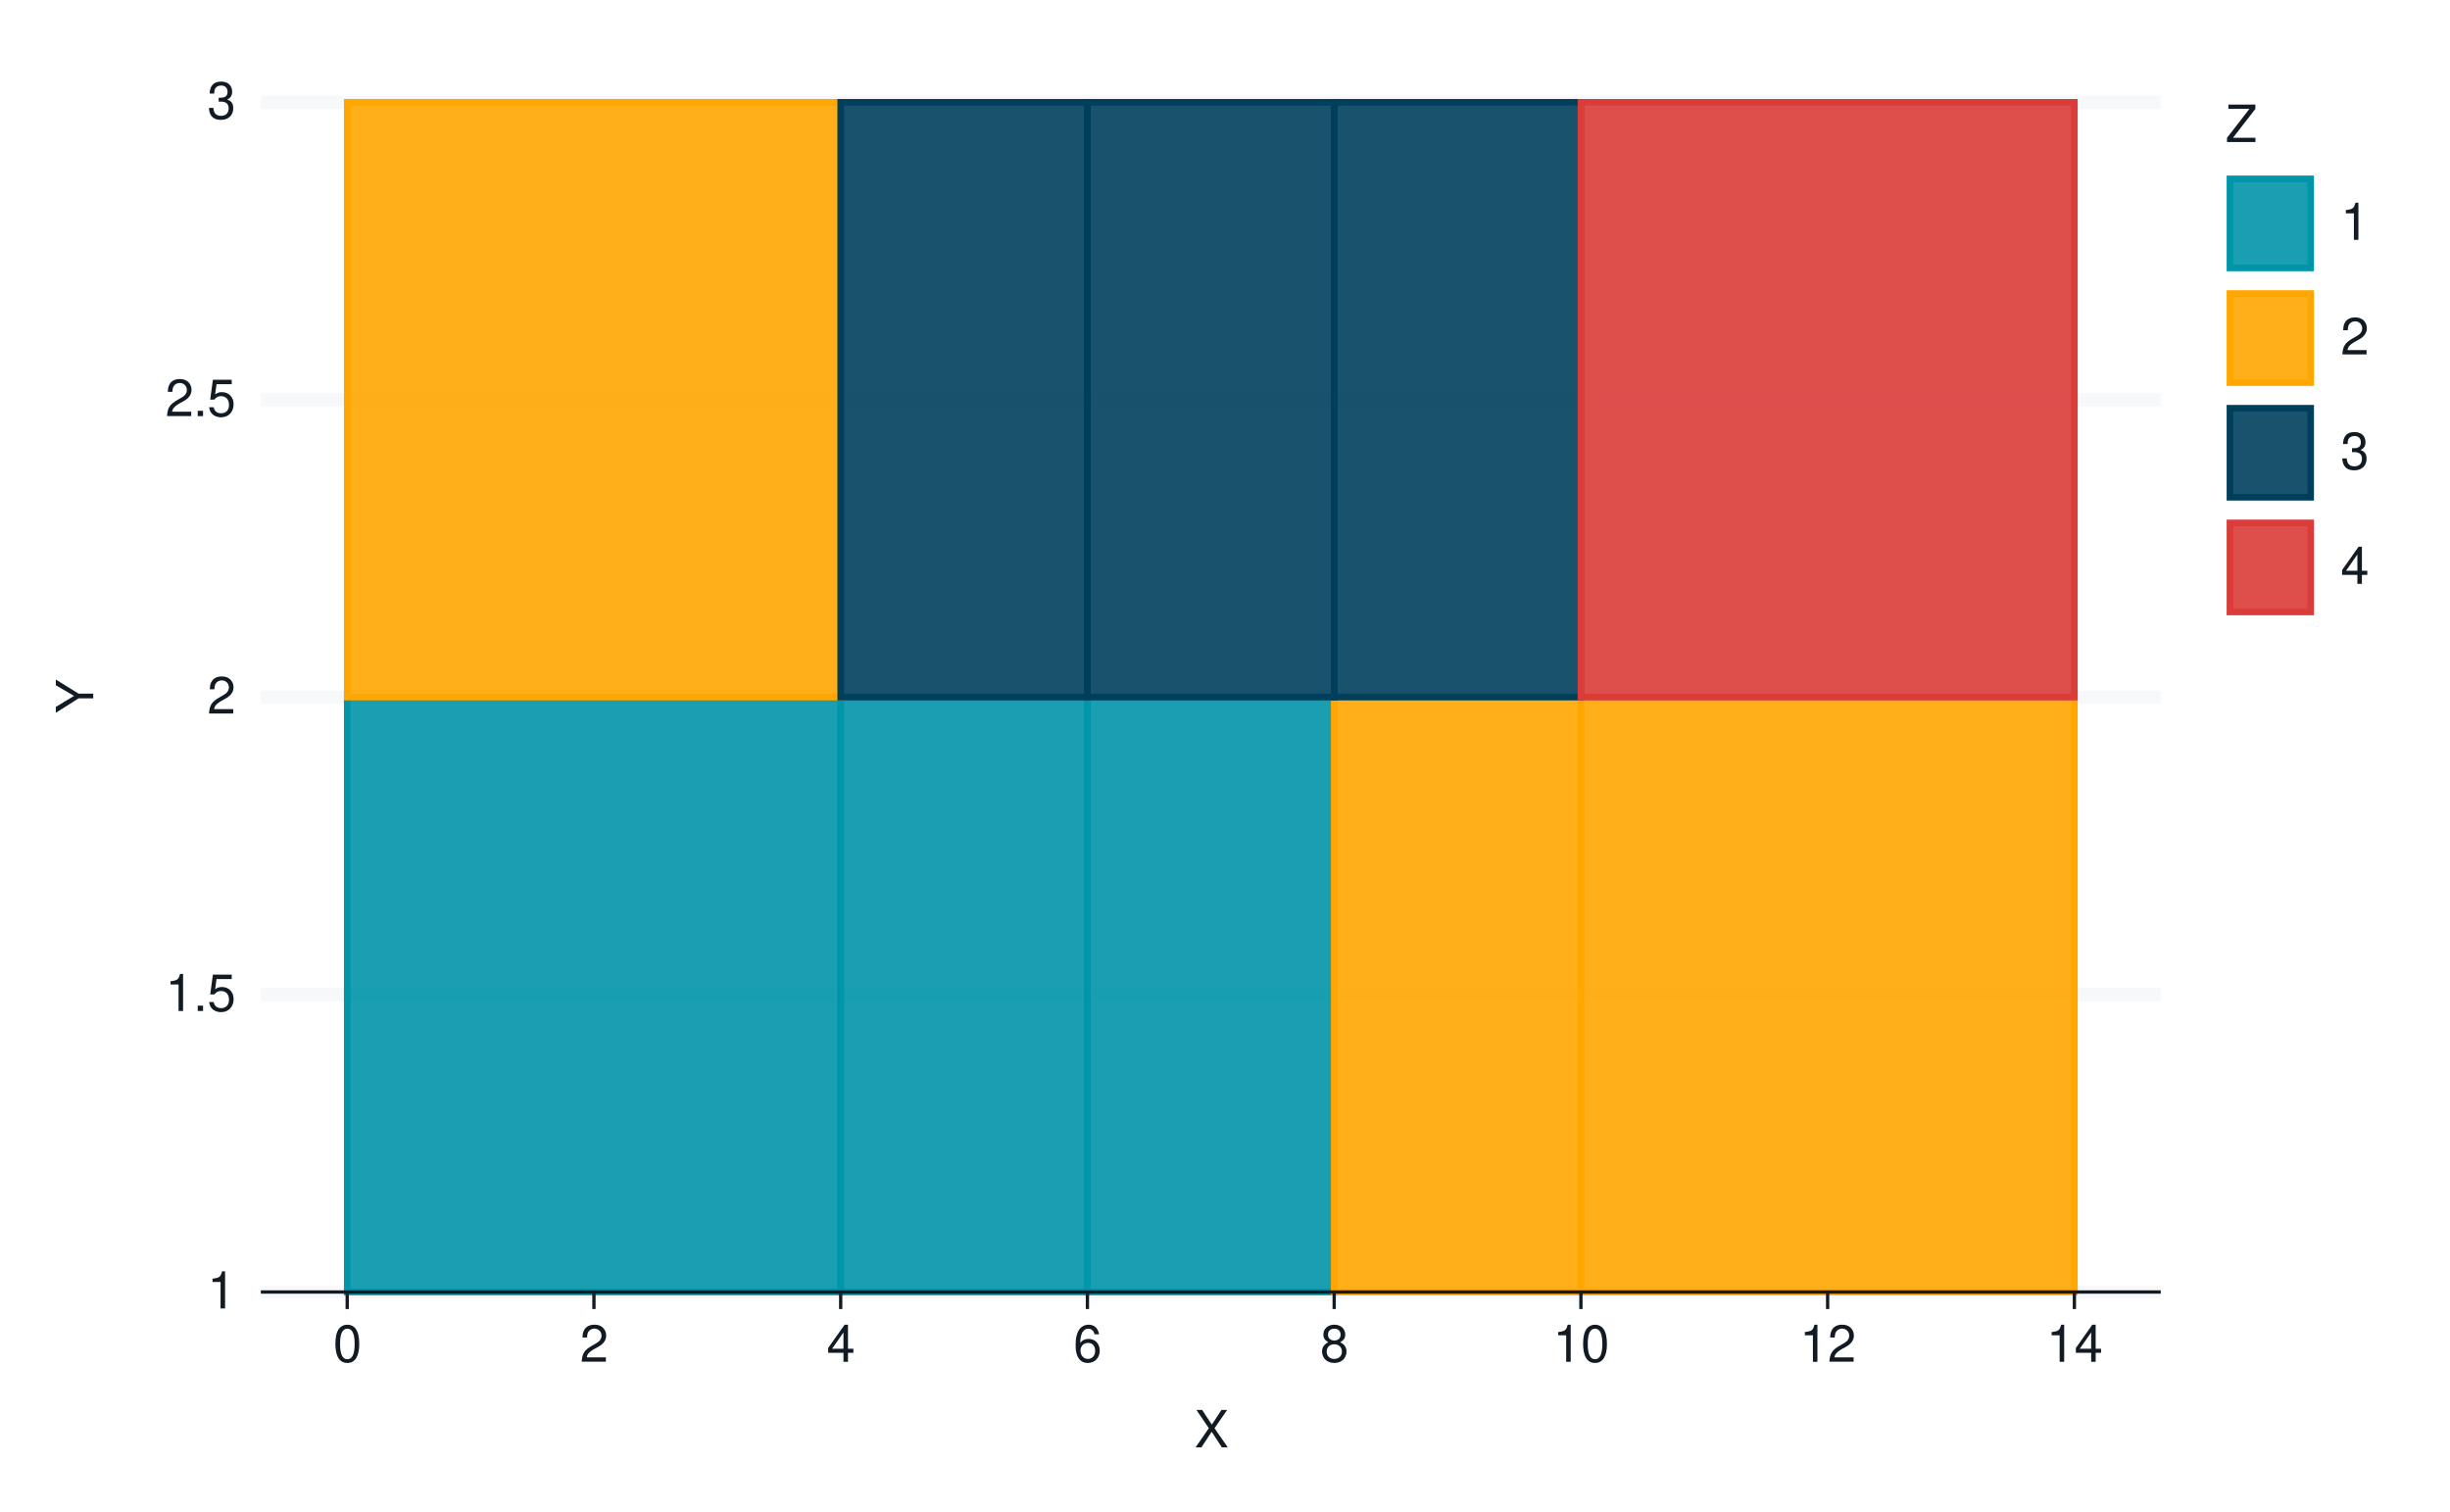
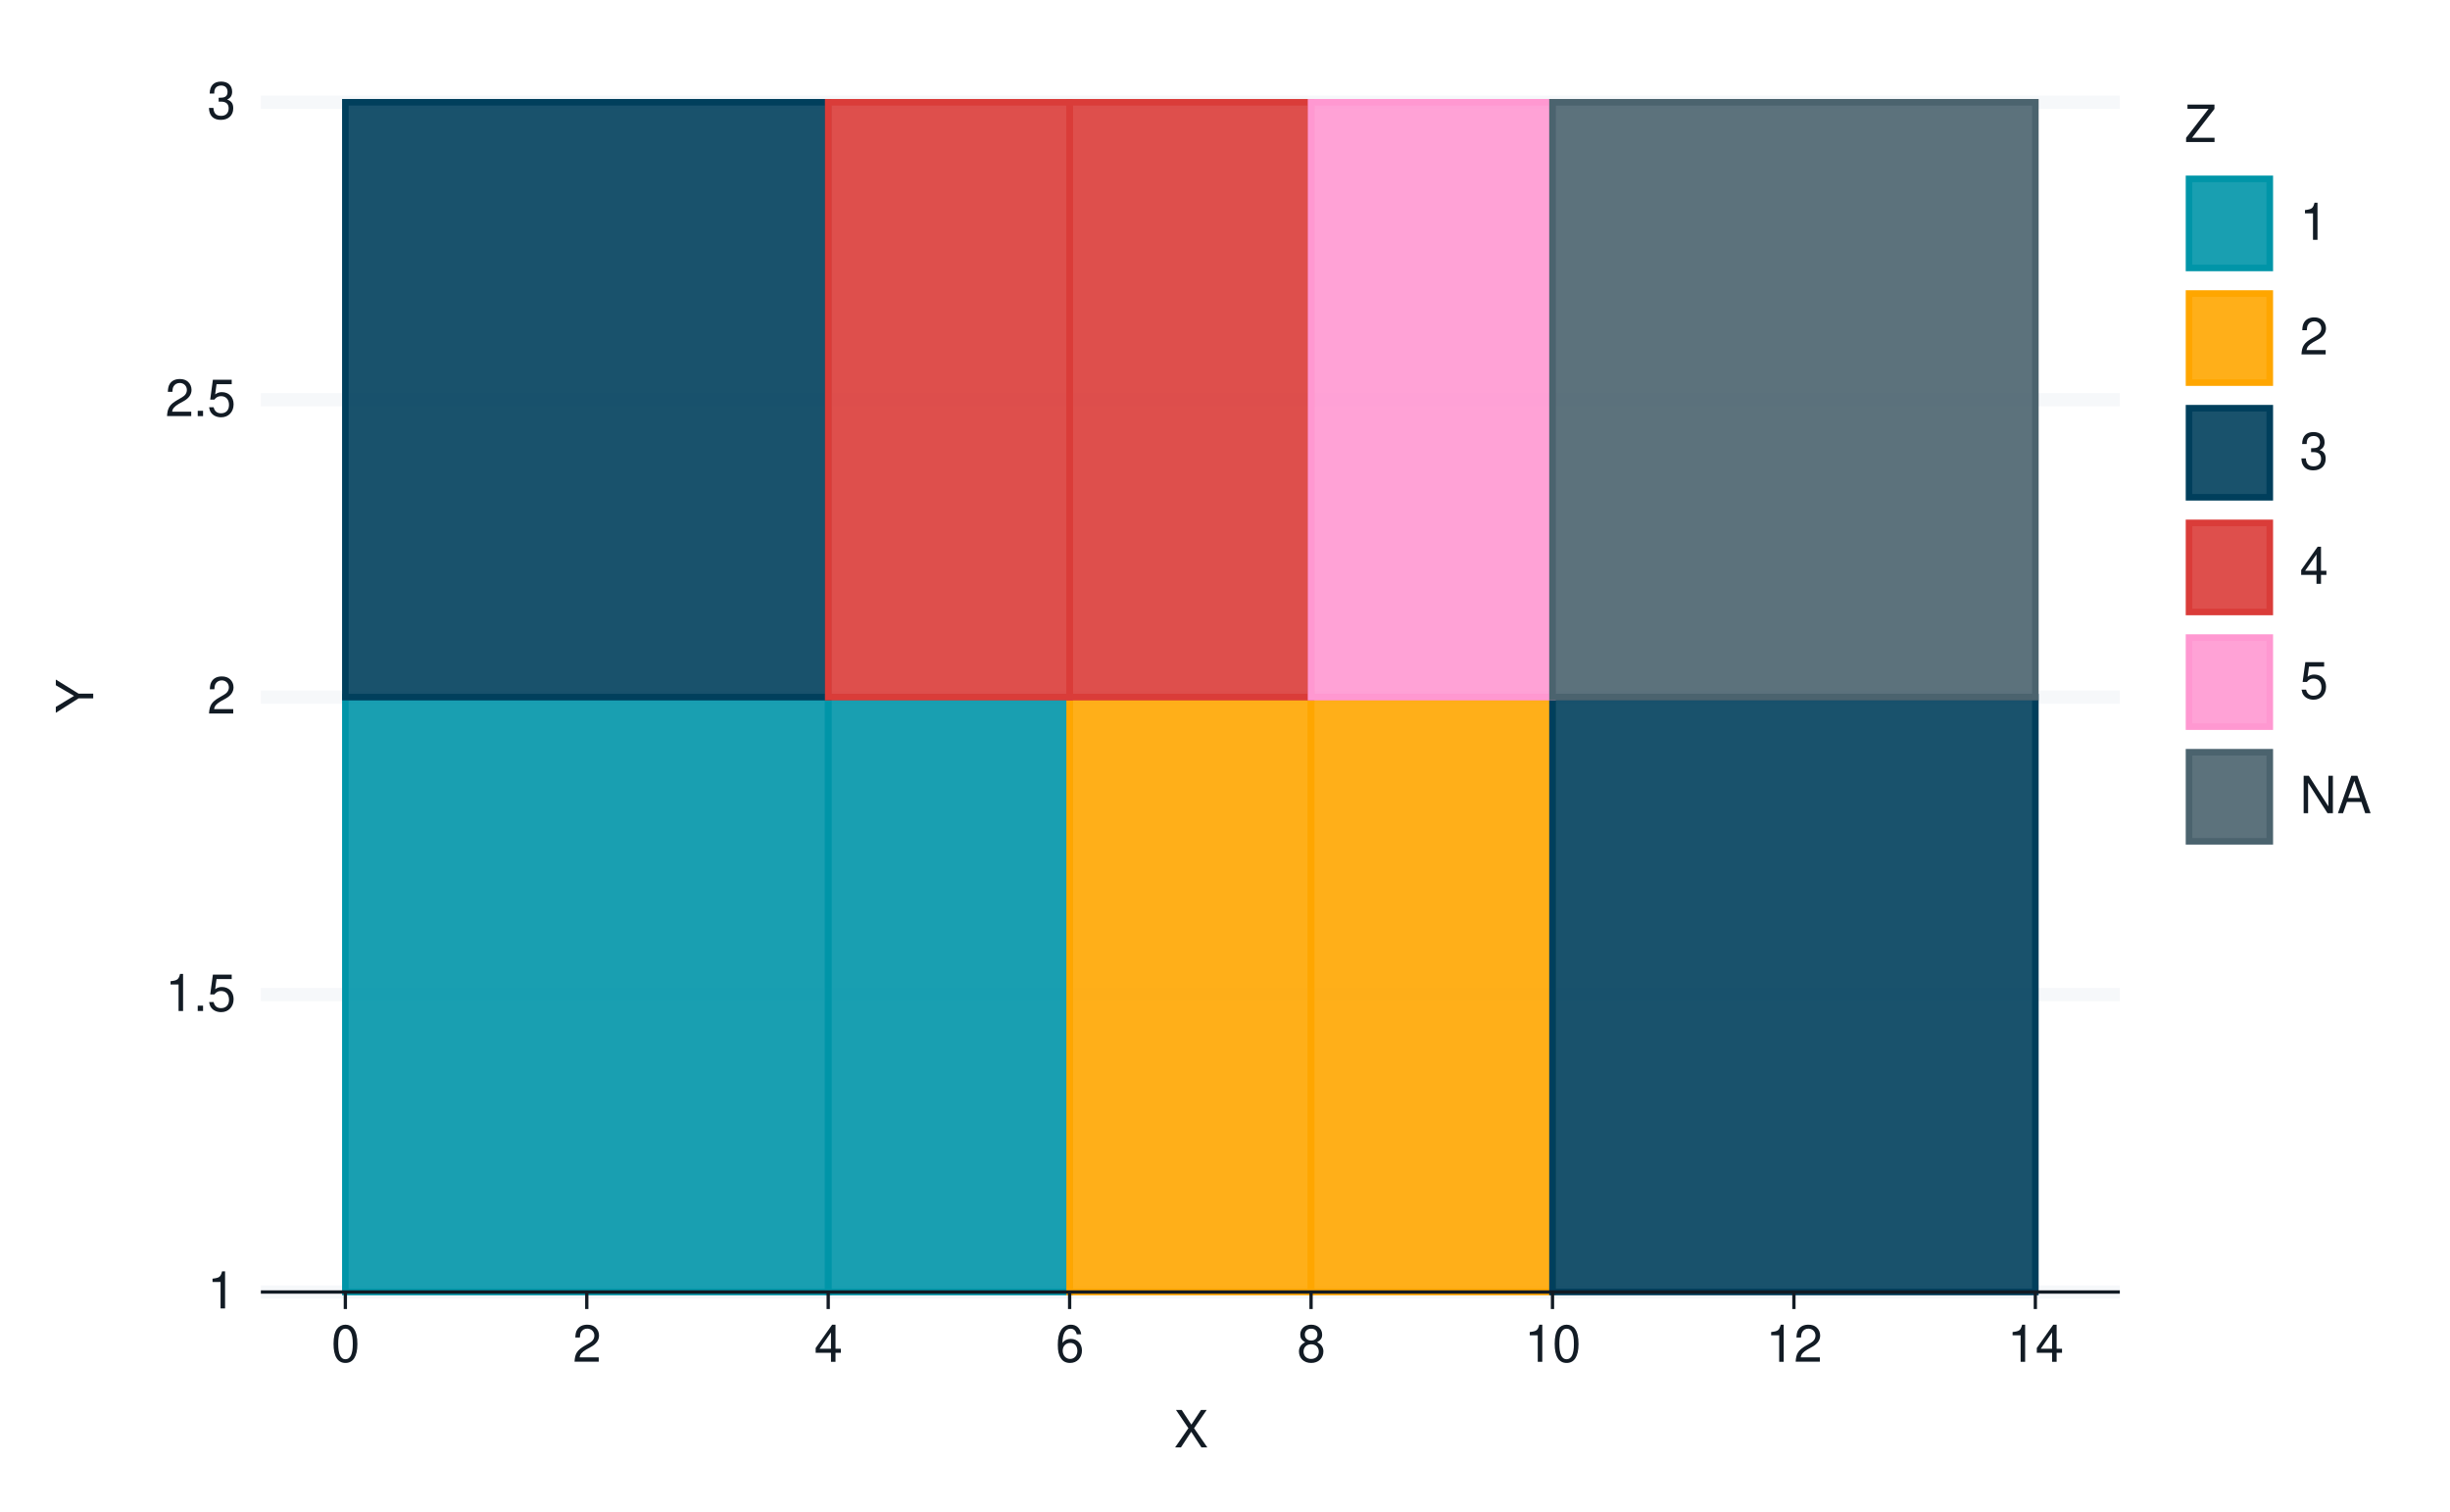
<svg xmlns="http://www.w3.org/2000/svg" xmlns:xlink="http://www.w3.org/1999/xlink" width="525pt" height="324pt" viewBox="0 0 525 324" version="1.1">
  <defs>
    <g>
      <symbol overflow="visible" id="glyph0-0">
        <path style="stroke:none;" d="" />
      </symbol>
      <symbol overflow="visible" id="glyph0-1">
        <path style="stroke:none;" d="M 2.844 -5.672 L 2.844 0 L 3.812 0 L 3.812 -7.953 L 3.172 -7.953 C 2.844 -6.734 2.625 -6.562 1.125 -6.375 L 1.125 -5.672 Z M 2.844 -5.672 " />
      </symbol>
      <symbol overflow="visible" id="glyph0-2">
        <path style="stroke:none;" d="M 2.094 -1.141 L 0.953 -1.141 L 0.953 0 L 2.094 0 Z M 2.094 -1.141 " />
      </symbol>
      <symbol overflow="visible" id="glyph0-3">
        <path style="stroke:none;" d="M 5.234 -7.797 L 1.203 -7.797 L 0.625 -3.547 L 1.516 -3.547 C 1.969 -4.094 2.344 -4.281 2.953 -4.281 C 4 -4.281 4.656 -3.562 4.656 -2.406 C 4.656 -1.281 4 -0.609 2.953 -0.609 C 2.094 -0.609 1.578 -1.031 1.359 -1.906 L 0.391 -1.906 C 0.516 -1.281 0.625 -0.969 0.859 -0.688 C 1.297 -0.094 2.094 0.25 2.969 0.25 C 4.547 0.25 5.641 -0.891 5.641 -2.547 C 5.641 -4.078 4.625 -5.141 3.125 -5.141 C 2.578 -5.141 2.141 -5 1.688 -4.656 L 1.984 -6.844 L 5.234 -6.844 Z M 5.234 -7.797 " />
      </symbol>
      <symbol overflow="visible" id="glyph0-4">
        <path style="stroke:none;" d="M 5.562 -0.953 L 1.469 -0.953 C 1.562 -1.609 1.906 -2.031 2.875 -2.625 L 3.969 -3.234 C 5.062 -3.844 5.625 -4.656 5.625 -5.625 C 5.625 -6.297 5.359 -6.906 4.891 -7.344 C 4.438 -7.75 3.859 -7.953 3.125 -7.953 C 2.141 -7.953 1.391 -7.594 0.969 -6.922 C 0.688 -6.5 0.578 -6 0.547 -5.203 L 1.516 -5.203 C 1.547 -5.734 1.609 -6.062 1.75 -6.328 C 2 -6.812 2.516 -7.109 3.094 -7.109 C 3.969 -7.109 4.625 -6.469 4.625 -5.609 C 4.625 -4.969 4.266 -4.422 3.578 -4.031 L 2.562 -3.438 C 0.938 -2.5 0.469 -1.75 0.375 -0.016 L 5.562 -0.016 Z M 5.562 -0.953 " />
      </symbol>
      <symbol overflow="visible" id="glyph0-5">
        <path style="stroke:none;" d="M 2.438 -3.656 L 2.953 -3.656 C 4.016 -3.656 4.578 -3.172 4.578 -2.219 C 4.578 -1.203 3.969 -0.609 2.969 -0.609 C 1.906 -0.609 1.391 -1.141 1.312 -2.312 L 0.359 -2.312 C 0.391 -1.672 0.5 -1.25 0.688 -0.906 C 1.094 -0.125 1.859 0.25 2.922 0.25 C 4.531 0.25 5.562 -0.719 5.562 -2.219 C 5.562 -3.234 5.188 -3.781 4.25 -4.109 C 4.969 -4.406 5.328 -4.969 5.328 -5.766 C 5.328 -7.125 4.438 -7.953 2.953 -7.953 C 1.391 -7.953 0.547 -7.078 0.516 -5.391 L 1.484 -5.391 C 1.5 -5.875 1.547 -6.156 1.656 -6.391 C 1.875 -6.844 2.359 -7.109 2.969 -7.109 C 3.828 -7.109 4.344 -6.594 4.344 -5.734 C 4.344 -5.172 4.141 -4.828 3.719 -4.641 C 3.453 -4.531 3.109 -4.484 2.438 -4.484 Z M 2.438 -3.656 " />
      </symbol>
      <symbol overflow="visible" id="glyph0-6">
        <path style="stroke:none;" d="M 3.031 -7.953 C 2.297 -7.953 1.641 -7.625 1.234 -7.078 C 0.719 -6.375 0.469 -5.328 0.469 -3.844 C 0.469 -1.172 1.359 0.25 3.031 0.25 C 4.672 0.25 5.578 -1.172 5.578 -3.781 C 5.578 -5.328 5.328 -6.359 4.812 -7.078 C 4.406 -7.641 3.766 -7.953 3.031 -7.953 Z M 3.031 -7.094 C 4.062 -7.094 4.594 -6.031 4.594 -3.875 C 4.594 -1.609 4.078 -0.547 3 -0.547 C 1.984 -0.547 1.469 -1.656 1.469 -3.844 C 1.469 -6.031 1.984 -7.094 3.031 -7.094 Z M 3.031 -7.094 " />
      </symbol>
      <symbol overflow="visible" id="glyph0-7">
        <path style="stroke:none;" d="M 3.594 -1.922 L 3.594 0 L 4.562 0 L 4.562 -1.922 L 5.719 -1.922 L 5.719 -2.797 L 4.562 -2.797 L 4.562 -7.953 L 3.844 -7.953 L 0.312 -2.953 L 0.312 -1.922 Z M 3.594 -2.797 L 1.156 -2.797 L 3.594 -6.297 Z M 3.594 -2.797 " />
      </symbol>
      <symbol overflow="visible" id="glyph0-8">
        <path style="stroke:none;" d="M 5.484 -5.891 C 5.297 -7.188 4.453 -7.953 3.266 -7.953 C 2.406 -7.953 1.641 -7.531 1.172 -6.812 C 0.688 -6.031 0.469 -5.078 0.469 -3.625 C 0.469 -2.281 0.656 -1.438 1.141 -0.734 C 1.547 -0.094 2.234 0.25 3.094 0.25 C 4.578 0.25 5.641 -0.859 5.641 -2.406 C 5.641 -3.875 4.656 -4.906 3.25 -4.906 C 2.484 -4.906 1.875 -4.625 1.469 -4.031 C 1.469 -6 2.094 -7.094 3.203 -7.094 C 3.891 -7.094 4.359 -6.656 4.516 -5.891 Z M 3.141 -4.047 C 4.062 -4.047 4.656 -3.391 4.656 -2.328 C 4.656 -1.328 4 -0.609 3.109 -0.609 C 2.203 -0.609 1.516 -1.359 1.516 -2.375 C 1.516 -3.359 2.172 -4.047 3.141 -4.047 Z M 3.141 -4.047 " />
      </symbol>
      <symbol overflow="visible" id="glyph0-9">
        <path style="stroke:none;" d="M 4.297 -4.188 C 5.109 -4.688 5.375 -5.078 5.375 -5.828 C 5.375 -7.078 4.406 -7.953 3.031 -7.953 C 1.656 -7.953 0.688 -7.078 0.688 -5.844 C 0.688 -5.078 0.938 -4.703 1.734 -4.188 C 0.844 -3.734 0.406 -3.094 0.406 -2.219 C 0.406 -0.766 1.469 0.25 3.031 0.25 C 4.562 0.25 5.641 -0.766 5.641 -2.219 C 5.641 -3.094 5.203 -3.734 4.297 -4.188 Z M 3.031 -7.094 C 3.844 -7.094 4.375 -6.594 4.375 -5.812 C 4.375 -5.062 3.844 -4.562 3.031 -4.562 C 2.203 -4.562 1.672 -5.062 1.672 -5.828 C 1.672 -6.594 2.203 -7.094 3.031 -7.094 Z M 3.031 -3.75 C 4 -3.75 4.656 -3.109 4.656 -2.188 C 4.656 -1.234 4 -0.609 3 -0.609 C 2.062 -0.609 1.391 -1.25 1.391 -2.172 C 1.391 -3.125 2.047 -3.75 3.031 -3.75 Z M 3.031 -3.75 " />
      </symbol>
      <symbol overflow="visible" id="glyph0-10">
        <path style="stroke:none;" d="M 4.297 -4.109 L 7 -8.016 L 5.781 -8.016 L 3.719 -4.875 L 1.656 -8.016 L 0.422 -8.016 L 3.078 -4.109 L 0.234 0 L 1.484 0 L 3.688 -3.344 L 5.875 0 L 7.141 0 Z M 4.297 -4.109 " />
      </symbol>
      <symbol overflow="visible" id="glyph0-11">
        <path style="stroke:none;" d="M 6.391 -8.016 L 0.609 -8.016 L 0.609 -7.109 L 5.125 -7.109 L 0.312 -0.906 L 0.312 0 L 6.406 0 L 6.406 -0.906 L 1.594 -0.906 L 6.391 -7.094 Z M 6.391 -8.016 " />
      </symbol>
+       <symbol overflow="visible" id="glyph0-12">
+         <path style="stroke:none;" d="M 7.109 -8.016 L 6.141 -8.016 L 6.141 -1.469 L 1.953 -8.016 L 0.844 -8.016 L 0.844 0 L 1.797 0 L 1.797 -6.5 L 5.953 0 L 7.109 0 Z M 7.109 -8.016 " />
+       </symbol>
+       <symbol overflow="visible" id="glyph0-13">
+         <path style="stroke:none;" d="M 5.219 -2.406 L 6.031 0 L 7.188 0 L 4.359 -8.016 L 3.047 -8.016 L 0.188 0 L 1.281 0 L 2.125 -2.406 Z M 4.922 -3.266 L 2.375 -3.266 L 3.703 -6.922 Z M 4.922 -3.266 " />
+       </symbol>
      <symbol overflow="visible" id="glyph1-0">
        <path style="stroke:none;" d="" />
      </symbol>
      <symbol overflow="visible" id="glyph1-1">
        <path style="stroke:none;" d="M -3.141 -4.25 L -8.016 -7.266 L -8.016 -6.047 L -4.109 -3.766 L -8.016 -1.406 L -8.016 -0.141 L -3.141 -3.234 L 0 -3.234 L 0 -4.25 Z M -3.141 -4.25 " />
      </symbol>
    </g>
  </defs>
  <g id="surface194">
    <rect x="0" y="0" width="525" height="324" style="fill:rgb(100%,100%,100%);fill-opacity:1;stroke:none;" />
    <path style="fill:none;stroke-width:1.067;stroke-linecap:round;stroke-linejoin:round;stroke:rgb(100%,100%,100%);stroke-opacity:1;stroke-miterlimit:10;" d="M 0 324 L 525 324 L 525 0 L 0 0 Z M 0 324 " />
-     <path style="fill-rule:nonzero;fill:rgb(100%,100%,100%);fill-opacity:1;stroke-width:1.067;stroke-linecap:round;stroke-linejoin:round;stroke:rgb(100%,100%,100%);stroke-opacity:1;stroke-miterlimit:10;" d="M 55.898 276.883 L 463.016 276.883 L 463.016 21.918 L 55.898 21.918 Z M 55.898 276.883 " />
-     <path style="fill:none;stroke-width:2.838;stroke-linecap:butt;stroke-linejoin:round;stroke:rgb(96.471%,97.255%,98.039%);stroke-opacity:1;stroke-miterlimit:10;" d="M 55.898 276.883 L 463.016 276.883 " />
-     <path style="fill:none;stroke-width:2.838;stroke-linecap:butt;stroke-linejoin:round;stroke:rgb(96.471%,97.255%,98.039%);stroke-opacity:1;stroke-miterlimit:10;" d="M 55.898 213.141 L 463.016 213.141 " />
-     <path style="fill:none;stroke-width:2.838;stroke-linecap:butt;stroke-linejoin:round;stroke:rgb(96.471%,97.255%,98.039%);stroke-opacity:1;stroke-miterlimit:10;" d="M 55.898 149.398 L 463.016 149.398 " />
-     <path style="fill:none;stroke-width:2.838;stroke-linecap:butt;stroke-linejoin:round;stroke:rgb(96.471%,97.255%,98.039%);stroke-opacity:1;stroke-miterlimit:10;" d="M 55.898 85.66 L 463.016 85.66 " />
-     <path style="fill:none;stroke-width:2.838;stroke-linecap:butt;stroke-linejoin:round;stroke:rgb(96.471%,97.255%,98.039%);stroke-opacity:1;stroke-miterlimit:10;" d="M 55.898 21.918 L 463.016 21.918 " />
-     <path style="fill-rule:nonzero;fill:rgb(0%,58.431%,65.882%);fill-opacity:0.902;stroke-width:1.408;stroke-linecap:butt;stroke-linejoin:miter;stroke:rgb(0%,58.431%,65.882%);stroke-opacity:1;stroke-miterlimit:10;" d="M 74.402 276.883 L 180.148 276.883 L 180.148 149.402 L 74.402 149.402 Z M 74.402 276.883 " />
-     <path style="fill-rule:nonzero;fill:rgb(0%,58.431%,65.882%);fill-opacity:0.902;stroke-width:1.408;stroke-linecap:butt;stroke-linejoin:miter;stroke:rgb(0%,58.431%,65.882%);stroke-opacity:1;stroke-miterlimit:10;" d="M 180.148 276.883 L 233.02 276.883 L 233.02 149.402 L 180.148 149.402 Z M 180.148 276.883 " />
-     <path style="fill-rule:nonzero;fill:rgb(0%,58.431%,65.882%);fill-opacity:0.902;stroke-width:1.408;stroke-linecap:butt;stroke-linejoin:miter;stroke:rgb(0%,58.431%,65.882%);stroke-opacity:1;stroke-miterlimit:10;" d="M 233.02 276.883 L 285.891 276.883 L 285.891 149.402 L 233.02 149.402 Z M 233.02 276.883 " />
-     <path style="fill-rule:nonzero;fill:rgb(100%,65.098%,0%);fill-opacity:0.902;stroke-width:1.408;stroke-linecap:butt;stroke-linejoin:miter;stroke:rgb(100%,65.098%,0%);stroke-opacity:1;stroke-miterlimit:10;" d="M 285.895 276.883 L 338.766 276.883 L 338.766 149.402 L 285.895 149.402 Z M 285.895 276.883 " />
-     <path style="fill-rule:nonzero;fill:rgb(100%,65.098%,0%);fill-opacity:0.902;stroke-width:1.408;stroke-linecap:butt;stroke-linejoin:miter;stroke:rgb(100%,65.098%,0%);stroke-opacity:1;stroke-miterlimit:10;" d="M 338.766 276.883 L 444.512 276.883 L 444.512 149.402 L 338.766 149.402 Z M 338.766 276.883 " />
-     <path style="fill-rule:nonzero;fill:rgb(100%,65.098%,0%);fill-opacity:0.902;stroke-width:1.408;stroke-linecap:butt;stroke-linejoin:miter;stroke:rgb(100%,65.098%,0%);stroke-opacity:1;stroke-miterlimit:10;" d="M 74.402 149.398 L 180.148 149.398 L 180.148 21.918 L 74.402 21.918 Z M 74.402 149.398 " />
-     <path style="fill-rule:nonzero;fill:rgb(0%,24.706%,36.078%);fill-opacity:0.902;stroke-width:1.408;stroke-linecap:butt;stroke-linejoin:miter;stroke:rgb(0%,24.706%,36.078%);stroke-opacity:1;stroke-miterlimit:10;" d="M 180.148 149.398 L 233.02 149.398 L 233.02 21.918 L 180.148 21.918 Z M 180.148 149.398 " />
-     <path style="fill-rule:nonzero;fill:rgb(0%,24.706%,36.078%);fill-opacity:0.902;stroke-width:1.408;stroke-linecap:butt;stroke-linejoin:miter;stroke:rgb(0%,24.706%,36.078%);stroke-opacity:1;stroke-miterlimit:10;" d="M 233.02 149.398 L 285.891 149.398 L 285.891 21.918 L 233.02 21.918 Z M 233.02 149.398 " />
-     <path style="fill-rule:nonzero;fill:rgb(0%,24.706%,36.078%);fill-opacity:0.902;stroke-width:1.408;stroke-linecap:butt;stroke-linejoin:miter;stroke:rgb(0%,24.706%,36.078%);stroke-opacity:1;stroke-miterlimit:10;" d="M 285.895 149.398 L 338.766 149.398 L 338.766 21.918 L 285.895 21.918 Z M 285.895 149.398 " />
-     <path style="fill-rule:nonzero;fill:rgb(85.49%,23.529%,22.353%);fill-opacity:0.902;stroke-width:1.408;stroke-linecap:butt;stroke-linejoin:miter;stroke:rgb(85.49%,23.529%,22.353%);stroke-opacity:1;stroke-miterlimit:10;" d="M 338.766 149.398 L 444.512 149.398 L 444.512 21.918 L 338.766 21.918 Z M 338.766 149.398 " />
+     <path style="fill-rule:nonzero;fill:rgb(100%,100%,100%);fill-opacity:1;stroke-width:1.067;stroke-linecap:round;stroke-linejoin:round;stroke:rgb(100%,100%,100%);stroke-opacity:1;stroke-miterlimit:10;" d="M 55.898 276.883 L 454.25 276.883 L 454.25 21.918 L 55.898 21.918 Z M 55.898 276.883 " />
+     <path style="fill:none;stroke-width:2.838;stroke-linecap:butt;stroke-linejoin:round;stroke:rgb(96.471%,97.255%,98.039%);stroke-opacity:1;stroke-miterlimit:10;" d="M 55.898 276.883 L 454.25 276.883 " />
+     <path style="fill:none;stroke-width:2.838;stroke-linecap:butt;stroke-linejoin:round;stroke:rgb(96.471%,97.255%,98.039%);stroke-opacity:1;stroke-miterlimit:10;" d="M 55.898 213.141 L 454.25 213.141 " />
+     <path style="fill:none;stroke-width:2.838;stroke-linecap:butt;stroke-linejoin:round;stroke:rgb(96.471%,97.255%,98.039%);stroke-opacity:1;stroke-miterlimit:10;" d="M 55.898 149.398 L 454.25 149.398 " />
+     <path style="fill:none;stroke-width:2.838;stroke-linecap:butt;stroke-linejoin:round;stroke:rgb(96.471%,97.255%,98.039%);stroke-opacity:1;stroke-miterlimit:10;" d="M 55.898 85.66 L 454.25 85.66 " />
+     <path style="fill:none;stroke-width:2.838;stroke-linecap:butt;stroke-linejoin:round;stroke:rgb(96.471%,97.255%,98.039%);stroke-opacity:1;stroke-miterlimit:10;" d="M 55.898 21.918 L 454.25 21.918 " />
+     <path style="fill-rule:nonzero;fill:rgb(0%,58.431%,65.882%);fill-opacity:0.902;stroke-width:1.408;stroke-linecap:butt;stroke-linejoin:miter;stroke:rgb(0%,58.431%,65.882%);stroke-opacity:1;stroke-miterlimit:10;" d="M 74.004 276.883 L 177.473 276.883 L 177.473 149.402 L 74.004 149.402 Z M 74.004 276.883 " />
+     <path style="fill-rule:nonzero;fill:rgb(0%,58.431%,65.882%);fill-opacity:0.902;stroke-width:1.408;stroke-linecap:butt;stroke-linejoin:miter;stroke:rgb(0%,58.431%,65.882%);stroke-opacity:1;stroke-miterlimit:10;" d="M 177.473 276.883 L 229.207 276.883 L 229.207 149.402 L 177.473 149.402 Z M 177.473 276.883 " />
+     <path style="fill-rule:nonzero;fill:rgb(100%,65.098%,0%);fill-opacity:0.902;stroke-width:1.408;stroke-linecap:butt;stroke-linejoin:miter;stroke:rgb(100%,65.098%,0%);stroke-opacity:1;stroke-miterlimit:10;" d="M 229.207 276.883 L 280.941 276.883 L 280.941 149.402 L 229.207 149.402 Z M 229.207 276.883 " />
+     <path style="fill-rule:nonzero;fill:rgb(100%,65.098%,0%);fill-opacity:0.902;stroke-width:1.408;stroke-linecap:butt;stroke-linejoin:miter;stroke:rgb(100%,65.098%,0%);stroke-opacity:1;stroke-miterlimit:10;" d="M 280.941 276.883 L 332.676 276.883 L 332.676 149.402 L 280.941 149.402 Z M 280.941 276.883 " />
+     <path style="fill-rule:nonzero;fill:rgb(0%,24.706%,36.078%);fill-opacity:0.902;stroke-width:1.408;stroke-linecap:butt;stroke-linejoin:miter;stroke:rgb(0%,24.706%,36.078%);stroke-opacity:1;stroke-miterlimit:10;" d="M 332.676 276.883 L 436.145 276.883 L 436.145 149.402 L 332.676 149.402 Z M 332.676 276.883 " />
+     <path style="fill-rule:nonzero;fill:rgb(0%,24.706%,36.078%);fill-opacity:0.902;stroke-width:1.408;stroke-linecap:butt;stroke-linejoin:miter;stroke:rgb(0%,24.706%,36.078%);stroke-opacity:1;stroke-miterlimit:10;" d="M 74.004 149.398 L 177.473 149.398 L 177.473 21.918 L 74.004 21.918 Z M 74.004 149.398 " />
+     <path style="fill-rule:nonzero;fill:rgb(85.49%,23.529%,22.353%);fill-opacity:0.902;stroke-width:1.408;stroke-linecap:butt;stroke-linejoin:miter;stroke:rgb(85.49%,23.529%,22.353%);stroke-opacity:1;stroke-miterlimit:10;" d="M 177.473 149.398 L 229.207 149.398 L 229.207 21.918 L 177.473 21.918 Z M 177.473 149.398 " />
+     <path style="fill-rule:nonzero;fill:rgb(85.49%,23.529%,22.353%);fill-opacity:0.902;stroke-width:1.408;stroke-linecap:butt;stroke-linejoin:miter;stroke:rgb(85.49%,23.529%,22.353%);stroke-opacity:1;stroke-miterlimit:10;" d="M 229.207 149.398 L 280.941 149.398 L 280.941 21.918 L 229.207 21.918 Z M 229.207 149.398 " />
+     <path style="fill-rule:nonzero;fill:rgb(100%,59.608%,81.961%);fill-opacity:0.902;stroke-width:1.408;stroke-linecap:butt;stroke-linejoin:miter;stroke:rgb(100%,59.608%,81.961%);stroke-opacity:1;stroke-miterlimit:10;" d="M 280.941 149.398 L 332.676 149.398 L 332.676 21.918 L 280.941 21.918 Z M 280.941 149.398 " />
+     <path style="fill-rule:nonzero;fill:rgb(29.412%,38.824%,43.137%);fill-opacity:0.902;stroke-width:1.408;stroke-linecap:butt;stroke-linejoin:miter;stroke:rgb(29.412%,38.824%,43.137%);stroke-opacity:1;stroke-miterlimit:10;" d="M 332.676 149.398 L 436.145 149.398 L 436.145 21.918 L 332.676 21.918 Z M 332.676 149.398 " />
    <g style="fill:rgb(7.059%,10.588%,14.118%);fill-opacity:1;">
      <use xlink:href="#glyph0-1" x="44.418" y="280.401" />
    </g>
    <g style="fill:rgb(7.059%,10.588%,14.118%);fill-opacity:1;">
      <use xlink:href="#glyph0-1" x="35.418" y="216.659" />
      <use xlink:href="#glyph0-2" x="41.418" y="216.659" />
      <use xlink:href="#glyph0-3" x="44.418" y="216.659" />
    </g>
    <g style="fill:rgb(7.059%,10.588%,14.118%);fill-opacity:1;">
      <use xlink:href="#glyph0-4" x="44.418" y="152.917" />
    </g>
    <g style="fill:rgb(7.059%,10.588%,14.118%);fill-opacity:1;">
      <use xlink:href="#glyph0-4" x="35.418" y="89.179" />
      <use xlink:href="#glyph0-2" x="41.418" y="89.179" />
      <use xlink:href="#glyph0-3" x="44.418" y="89.179" />
    </g>
    <g style="fill:rgb(7.059%,10.588%,14.118%);fill-opacity:1;">
      <use xlink:href="#glyph0-5" x="44.418" y="25.437" />
    </g>
-     <path style="fill:none;stroke-width:0.704;stroke-linecap:butt;stroke-linejoin:round;stroke:rgb(7.059%,10.588%,14.118%);stroke-opacity:1;stroke-miterlimit:10;" d="M 55.898 276.883 L 463.016 276.883 " />
-     <path style="fill:none;stroke-width:0.704;stroke-linecap:butt;stroke-linejoin:round;stroke:rgb(7.059%,10.588%,14.118%);stroke-opacity:1;stroke-miterlimit:10;" d="M 74.402 280.535 L 74.402 276.883 " />
-     <path style="fill:none;stroke-width:0.704;stroke-linecap:butt;stroke-linejoin:round;stroke:rgb(7.059%,10.588%,14.118%);stroke-opacity:1;stroke-miterlimit:10;" d="M 127.273 280.535 L 127.273 276.883 " />
-     <path style="fill:none;stroke-width:0.704;stroke-linecap:butt;stroke-linejoin:round;stroke:rgb(7.059%,10.588%,14.118%);stroke-opacity:1;stroke-miterlimit:10;" d="M 180.148 280.535 L 180.148 276.883 " />
-     <path style="fill:none;stroke-width:0.704;stroke-linecap:butt;stroke-linejoin:round;stroke:rgb(7.059%,10.588%,14.118%);stroke-opacity:1;stroke-miterlimit:10;" d="M 233.02 280.535 L 233.02 276.883 " />
-     <path style="fill:none;stroke-width:0.704;stroke-linecap:butt;stroke-linejoin:round;stroke:rgb(7.059%,10.588%,14.118%);stroke-opacity:1;stroke-miterlimit:10;" d="M 285.895 280.535 L 285.895 276.883 " />
-     <path style="fill:none;stroke-width:0.704;stroke-linecap:butt;stroke-linejoin:round;stroke:rgb(7.059%,10.588%,14.118%);stroke-opacity:1;stroke-miterlimit:10;" d="M 338.766 280.535 L 338.766 276.883 " />
-     <path style="fill:none;stroke-width:0.704;stroke-linecap:butt;stroke-linejoin:round;stroke:rgb(7.059%,10.588%,14.118%);stroke-opacity:1;stroke-miterlimit:10;" d="M 391.637 280.535 L 391.637 276.883 " />
-     <path style="fill:none;stroke-width:0.704;stroke-linecap:butt;stroke-linejoin:round;stroke:rgb(7.059%,10.588%,14.118%);stroke-opacity:1;stroke-miterlimit:10;" d="M 444.512 280.535 L 444.512 276.883 " />
+     <path style="fill:none;stroke-width:0.704;stroke-linecap:butt;stroke-linejoin:round;stroke:rgb(7.059%,10.588%,14.118%);stroke-opacity:1;stroke-miterlimit:10;" d="M 55.898 276.883 L 454.25 276.883 " />
+     <path style="fill:none;stroke-width:0.704;stroke-linecap:butt;stroke-linejoin:round;stroke:rgb(7.059%,10.588%,14.118%);stroke-opacity:1;stroke-miterlimit:10;" d="M 74.004 280.535 L 74.004 276.883 " />
+     <path style="fill:none;stroke-width:0.704;stroke-linecap:butt;stroke-linejoin:round;stroke:rgb(7.059%,10.588%,14.118%);stroke-opacity:1;stroke-miterlimit:10;" d="M 125.738 280.535 L 125.738 276.883 " />
+     <path style="fill:none;stroke-width:0.704;stroke-linecap:butt;stroke-linejoin:round;stroke:rgb(7.059%,10.588%,14.118%);stroke-opacity:1;stroke-miterlimit:10;" d="M 177.473 280.535 L 177.473 276.883 " />
+     <path style="fill:none;stroke-width:0.704;stroke-linecap:butt;stroke-linejoin:round;stroke:rgb(7.059%,10.588%,14.118%);stroke-opacity:1;stroke-miterlimit:10;" d="M 229.207 280.535 L 229.207 276.883 " />
+     <path style="fill:none;stroke-width:0.704;stroke-linecap:butt;stroke-linejoin:round;stroke:rgb(7.059%,10.588%,14.118%);stroke-opacity:1;stroke-miterlimit:10;" d="M 280.941 280.535 L 280.941 276.883 " />
+     <path style="fill:none;stroke-width:0.704;stroke-linecap:butt;stroke-linejoin:round;stroke:rgb(7.059%,10.588%,14.118%);stroke-opacity:1;stroke-miterlimit:10;" d="M 332.676 280.535 L 332.676 276.883 " />
+     <path style="fill:none;stroke-width:0.704;stroke-linecap:butt;stroke-linejoin:round;stroke:rgb(7.059%,10.588%,14.118%);stroke-opacity:1;stroke-miterlimit:10;" d="M 384.41 280.535 L 384.41 276.883 " />
+     <path style="fill:none;stroke-width:0.704;stroke-linecap:butt;stroke-linejoin:round;stroke:rgb(7.059%,10.588%,14.118%);stroke-opacity:1;stroke-miterlimit:10;" d="M 436.145 280.535 L 436.145 276.883 " />
    <g style="fill:rgb(7.059%,10.588%,14.118%);fill-opacity:1;">
-       <use xlink:href="#glyph0-6" x="71.402" y="291.839" />
+       <use xlink:href="#glyph0-6" x="71.004" y="291.839" />
    </g>
    <g style="fill:rgb(7.059%,10.588%,14.118%);fill-opacity:1;">
-       <use xlink:href="#glyph0-4" x="124.273" y="291.839" />
+       <use xlink:href="#glyph0-4" x="122.738" y="291.839" />
    </g>
    <g style="fill:rgb(7.059%,10.588%,14.118%);fill-opacity:1;">
-       <use xlink:href="#glyph0-7" x="177.148" y="291.839" />
+       <use xlink:href="#glyph0-7" x="174.473" y="291.839" />
    </g>
    <g style="fill:rgb(7.059%,10.588%,14.118%);fill-opacity:1;">
-       <use xlink:href="#glyph0-8" x="230.02" y="291.839" />
+       <use xlink:href="#glyph0-8" x="226.207" y="291.839" />
    </g>
    <g style="fill:rgb(7.059%,10.588%,14.118%);fill-opacity:1;">
-       <use xlink:href="#glyph0-9" x="282.895" y="291.839" />
+       <use xlink:href="#glyph0-9" x="277.941" y="291.839" />
    </g>
    <g style="fill:rgb(7.059%,10.588%,14.118%);fill-opacity:1;">
-       <use xlink:href="#glyph0-1" x="332.766" y="291.839" />
-       <use xlink:href="#glyph0-6" x="338.766" y="291.839" />
+       <use xlink:href="#glyph0-1" x="326.676" y="291.839" />
+       <use xlink:href="#glyph0-6" x="332.676" y="291.839" />
    </g>
    <g style="fill:rgb(7.059%,10.588%,14.118%);fill-opacity:1;">
-       <use xlink:href="#glyph0-1" x="385.637" y="291.839" />
-       <use xlink:href="#glyph0-4" x="391.637" y="291.839" />
+       <use xlink:href="#glyph0-1" x="378.41" y="291.839" />
+       <use xlink:href="#glyph0-4" x="384.41" y="291.839" />
    </g>
    <g style="fill:rgb(7.059%,10.588%,14.118%);fill-opacity:1;">
-       <use xlink:href="#glyph0-1" x="438.512" y="291.839" />
-       <use xlink:href="#glyph0-7" x="444.512" y="291.839" />
+       <use xlink:href="#glyph0-1" x="430.145" y="291.839" />
+       <use xlink:href="#glyph0-7" x="436.145" y="291.839" />
    </g>
    <g style="fill:rgb(7.059%,10.588%,14.118%);fill-opacity:1;">
-       <use xlink:href="#glyph0-10" x="255.957" y="310.183" />
+       <use xlink:href="#glyph0-10" x="251.574" y="310.183" />
    </g>
    <g style="fill:rgb(7.059%,10.588%,14.118%);fill-opacity:1;">
      <use xlink:href="#glyph1-1" x="19.976" y="152.898" />
    </g>
-     <path style="fill-rule:nonzero;fill:rgb(100%,100%,100%);fill-opacity:1;stroke-width:1.067;stroke-linecap:round;stroke-linejoin:round;stroke:rgb(100%,100%,100%);stroke-opacity:1;stroke-miterlimit:10;" d="M 468.684 140.301 L 503.082 140.301 L 503.082 21.918 L 468.684 21.918 Z M 468.684 140.301 " />
+     <path style="fill-rule:nonzero;fill:rgb(100%,100%,100%);fill-opacity:1;stroke-width:1.067;stroke-linecap:round;stroke-linejoin:round;stroke:rgb(100%,100%,100%);stroke-opacity:1;stroke-miterlimit:10;" d="M 459.918 189.453 L 503.082 189.453 L 503.082 21.918 L 459.918 21.918 Z M 459.918 189.453 " />
    <g style="fill:rgb(7.059%,10.588%,14.118%);fill-opacity:1;">
-       <use xlink:href="#glyph0-11" x="476.902" y="30.437" />
+       <use xlink:href="#glyph0-11" x="468.137" y="30.437" />
    </g>
-     <path style="fill-rule:nonzero;fill:rgb(100%,100%,100%);fill-opacity:1;stroke-width:1.067;stroke-linecap:round;stroke-linejoin:round;stroke:rgb(100%,100%,100%);stroke-opacity:1;stroke-miterlimit:10;" d="M 476.902 58.355 L 496.082 58.355 L 496.082 37.398 L 476.902 37.398 Z M 476.902 58.355 " />
-     <path style="fill-rule:nonzero;fill:rgb(0%,58.431%,65.882%);fill-opacity:0.902;stroke-width:1.408;stroke-linecap:butt;stroke-linejoin:miter;stroke:rgb(0%,58.431%,65.882%);stroke-opacity:1;stroke-miterlimit:10;" d="M 477.84 57.422 L 495.148 57.422 L 495.148 38.332 L 477.84 38.332 Z M 477.84 57.422 " />
-     <path style="fill-rule:nonzero;fill:rgb(100%,100%,100%);fill-opacity:1;stroke-width:1.067;stroke-linecap:round;stroke-linejoin:round;stroke:rgb(100%,100%,100%);stroke-opacity:1;stroke-miterlimit:10;" d="M 476.902 82.93 L 496.082 82.93 L 496.082 61.973 L 476.902 61.973 Z M 476.902 82.93 " />
-     <path style="fill-rule:nonzero;fill:rgb(100%,65.098%,0%);fill-opacity:0.902;stroke-width:1.408;stroke-linecap:butt;stroke-linejoin:miter;stroke:rgb(100%,65.098%,0%);stroke-opacity:1;stroke-miterlimit:10;" d="M 477.84 81.996 L 495.148 81.996 L 495.148 62.906 L 477.84 62.906 Z M 477.84 81.996 " />
-     <path style="fill-rule:nonzero;fill:rgb(100%,100%,100%);fill-opacity:1;stroke-width:1.067;stroke-linecap:round;stroke-linejoin:round;stroke:rgb(100%,100%,100%);stroke-opacity:1;stroke-miterlimit:10;" d="M 476.902 107.508 L 496.082 107.508 L 496.082 86.551 L 476.902 86.551 Z M 476.902 107.508 " />
-     <path style="fill-rule:nonzero;fill:rgb(0%,24.706%,36.078%);fill-opacity:0.902;stroke-width:1.408;stroke-linecap:butt;stroke-linejoin:miter;stroke:rgb(0%,24.706%,36.078%);stroke-opacity:1;stroke-miterlimit:10;" d="M 477.84 106.57 L 495.148 106.57 L 495.148 87.48 L 477.84 87.48 Z M 477.84 106.57 " />
-     <path style="fill-rule:nonzero;fill:rgb(100%,100%,100%);fill-opacity:1;stroke-width:1.067;stroke-linecap:round;stroke-linejoin:round;stroke:rgb(100%,100%,100%);stroke-opacity:1;stroke-miterlimit:10;" d="M 476.902 132.082 L 496.082 132.082 L 496.082 111.125 L 476.902 111.125 Z M 476.902 132.082 " />
-     <path style="fill-rule:nonzero;fill:rgb(85.49%,23.529%,22.353%);fill-opacity:0.902;stroke-width:1.408;stroke-linecap:butt;stroke-linejoin:miter;stroke:rgb(85.49%,23.529%,22.353%);stroke-opacity:1;stroke-miterlimit:10;" d="M 477.84 131.148 L 495.148 131.148 L 495.148 112.059 L 477.84 112.059 Z M 477.84 131.148 " />
+     <path style="fill-rule:nonzero;fill:rgb(100%,100%,100%);fill-opacity:1;stroke-width:1.067;stroke-linecap:round;stroke-linejoin:round;stroke:rgb(100%,100%,100%);stroke-opacity:1;stroke-miterlimit:10;" d="M 468.137 58.355 L 487.316 58.355 L 487.316 37.398 L 468.137 37.398 Z M 468.137 58.355 " />
+     <path style="fill-rule:nonzero;fill:rgb(0%,58.431%,65.882%);fill-opacity:0.902;stroke-width:1.408;stroke-linecap:butt;stroke-linejoin:miter;stroke:rgb(0%,58.431%,65.882%);stroke-opacity:1;stroke-miterlimit:10;" d="M 469.074 57.422 L 486.383 57.422 L 486.383 38.332 L 469.074 38.332 Z M 469.074 57.422 " />
+     <path style="fill-rule:nonzero;fill:rgb(100%,100%,100%);fill-opacity:1;stroke-width:1.067;stroke-linecap:round;stroke-linejoin:round;stroke:rgb(100%,100%,100%);stroke-opacity:1;stroke-miterlimit:10;" d="M 468.137 82.93 L 487.316 82.93 L 487.316 61.973 L 468.137 61.973 Z M 468.137 82.93 " />
+     <path style="fill-rule:nonzero;fill:rgb(100%,65.098%,0%);fill-opacity:0.902;stroke-width:1.408;stroke-linecap:butt;stroke-linejoin:miter;stroke:rgb(100%,65.098%,0%);stroke-opacity:1;stroke-miterlimit:10;" d="M 469.074 81.996 L 486.383 81.996 L 486.383 62.906 L 469.074 62.906 Z M 469.074 81.996 " />
+     <path style="fill-rule:nonzero;fill:rgb(100%,100%,100%);fill-opacity:1;stroke-width:1.067;stroke-linecap:round;stroke-linejoin:round;stroke:rgb(100%,100%,100%);stroke-opacity:1;stroke-miterlimit:10;" d="M 468.137 107.508 L 487.316 107.508 L 487.316 86.551 L 468.137 86.551 Z M 468.137 107.508 " />
+     <path style="fill-rule:nonzero;fill:rgb(0%,24.706%,36.078%);fill-opacity:0.902;stroke-width:1.408;stroke-linecap:butt;stroke-linejoin:miter;stroke:rgb(0%,24.706%,36.078%);stroke-opacity:1;stroke-miterlimit:10;" d="M 469.074 106.57 L 486.383 106.57 L 486.383 87.48 L 469.074 87.48 Z M 469.074 106.57 " />
+     <path style="fill-rule:nonzero;fill:rgb(100%,100%,100%);fill-opacity:1;stroke-width:1.067;stroke-linecap:round;stroke-linejoin:round;stroke:rgb(100%,100%,100%);stroke-opacity:1;stroke-miterlimit:10;" d="M 468.137 132.082 L 487.316 132.082 L 487.316 111.125 L 468.137 111.125 Z M 468.137 132.082 " />
+     <path style="fill-rule:nonzero;fill:rgb(85.49%,23.529%,22.353%);fill-opacity:0.902;stroke-width:1.408;stroke-linecap:butt;stroke-linejoin:miter;stroke:rgb(85.49%,23.529%,22.353%);stroke-opacity:1;stroke-miterlimit:10;" d="M 469.074 131.148 L 486.383 131.148 L 486.383 112.059 L 469.074 112.059 Z M 469.074 131.148 " />
+     <path style="fill-rule:nonzero;fill:rgb(100%,100%,100%);fill-opacity:1;stroke-width:1.067;stroke-linecap:round;stroke-linejoin:round;stroke:rgb(100%,100%,100%);stroke-opacity:1;stroke-miterlimit:10;" d="M 468.137 156.656 L 487.316 156.656 L 487.316 135.699 L 468.137 135.699 Z M 468.137 156.656 " />
+     <path style="fill-rule:nonzero;fill:rgb(100%,59.608%,81.961%);fill-opacity:0.902;stroke-width:1.408;stroke-linecap:butt;stroke-linejoin:miter;stroke:rgb(100%,59.608%,81.961%);stroke-opacity:1;stroke-miterlimit:10;" d="M 469.074 155.723 L 486.383 155.723 L 486.383 136.633 L 469.074 136.633 Z M 469.074 155.723 " />
+     <path style="fill-rule:nonzero;fill:rgb(100%,100%,100%);fill-opacity:1;stroke-width:1.067;stroke-linecap:round;stroke-linejoin:round;stroke:rgb(100%,100%,100%);stroke-opacity:1;stroke-miterlimit:10;" d="M 468.137 181.234 L 487.316 181.234 L 487.316 160.277 L 468.137 160.277 Z M 468.137 181.234 " />
+     <path style="fill-rule:nonzero;fill:rgb(29.412%,38.824%,43.137%);fill-opacity:0.902;stroke-width:1.408;stroke-linecap:butt;stroke-linejoin:miter;stroke:rgb(29.412%,38.824%,43.137%);stroke-opacity:1;stroke-miterlimit:10;" d="M 469.074 180.297 L 486.383 180.297 L 486.383 161.207 L 469.074 161.207 Z M 469.074 180.297 " />
    <g style="fill:rgb(7.059%,10.588%,14.118%);fill-opacity:1;">
-       <use xlink:href="#glyph0-1" x="501.562" y="51.394" />
+       <use xlink:href="#glyph0-1" x="492.797" y="51.394" />
    </g>
    <g style="fill:rgb(7.059%,10.588%,14.118%);fill-opacity:1;">
-       <use xlink:href="#glyph0-4" x="501.562" y="75.972" />
+       <use xlink:href="#glyph0-4" x="492.797" y="75.972" />
    </g>
    <g style="fill:rgb(7.059%,10.588%,14.118%);fill-opacity:1;">
-       <use xlink:href="#glyph0-5" x="501.562" y="100.546" />
+       <use xlink:href="#glyph0-5" x="492.797" y="100.546" />
    </g>
    <g style="fill:rgb(7.059%,10.588%,14.118%);fill-opacity:1;">
-       <use xlink:href="#glyph0-7" x="501.562" y="125.12" />
+       <use xlink:href="#glyph0-7" x="492.797" y="125.12" />
+     </g>
+     <g style="fill:rgb(7.059%,10.588%,14.118%);fill-opacity:1;">
+       <use xlink:href="#glyph0-3" x="492.797" y="149.698" />
+     </g>
+     <g style="fill:rgb(7.059%,10.588%,14.118%);fill-opacity:1;">
+       <use xlink:href="#glyph0-12" x="492.797" y="174.272" />
+       <use xlink:href="#glyph0-13" x="500.797" y="174.272" />
    </g>
  </g>
</svg>
